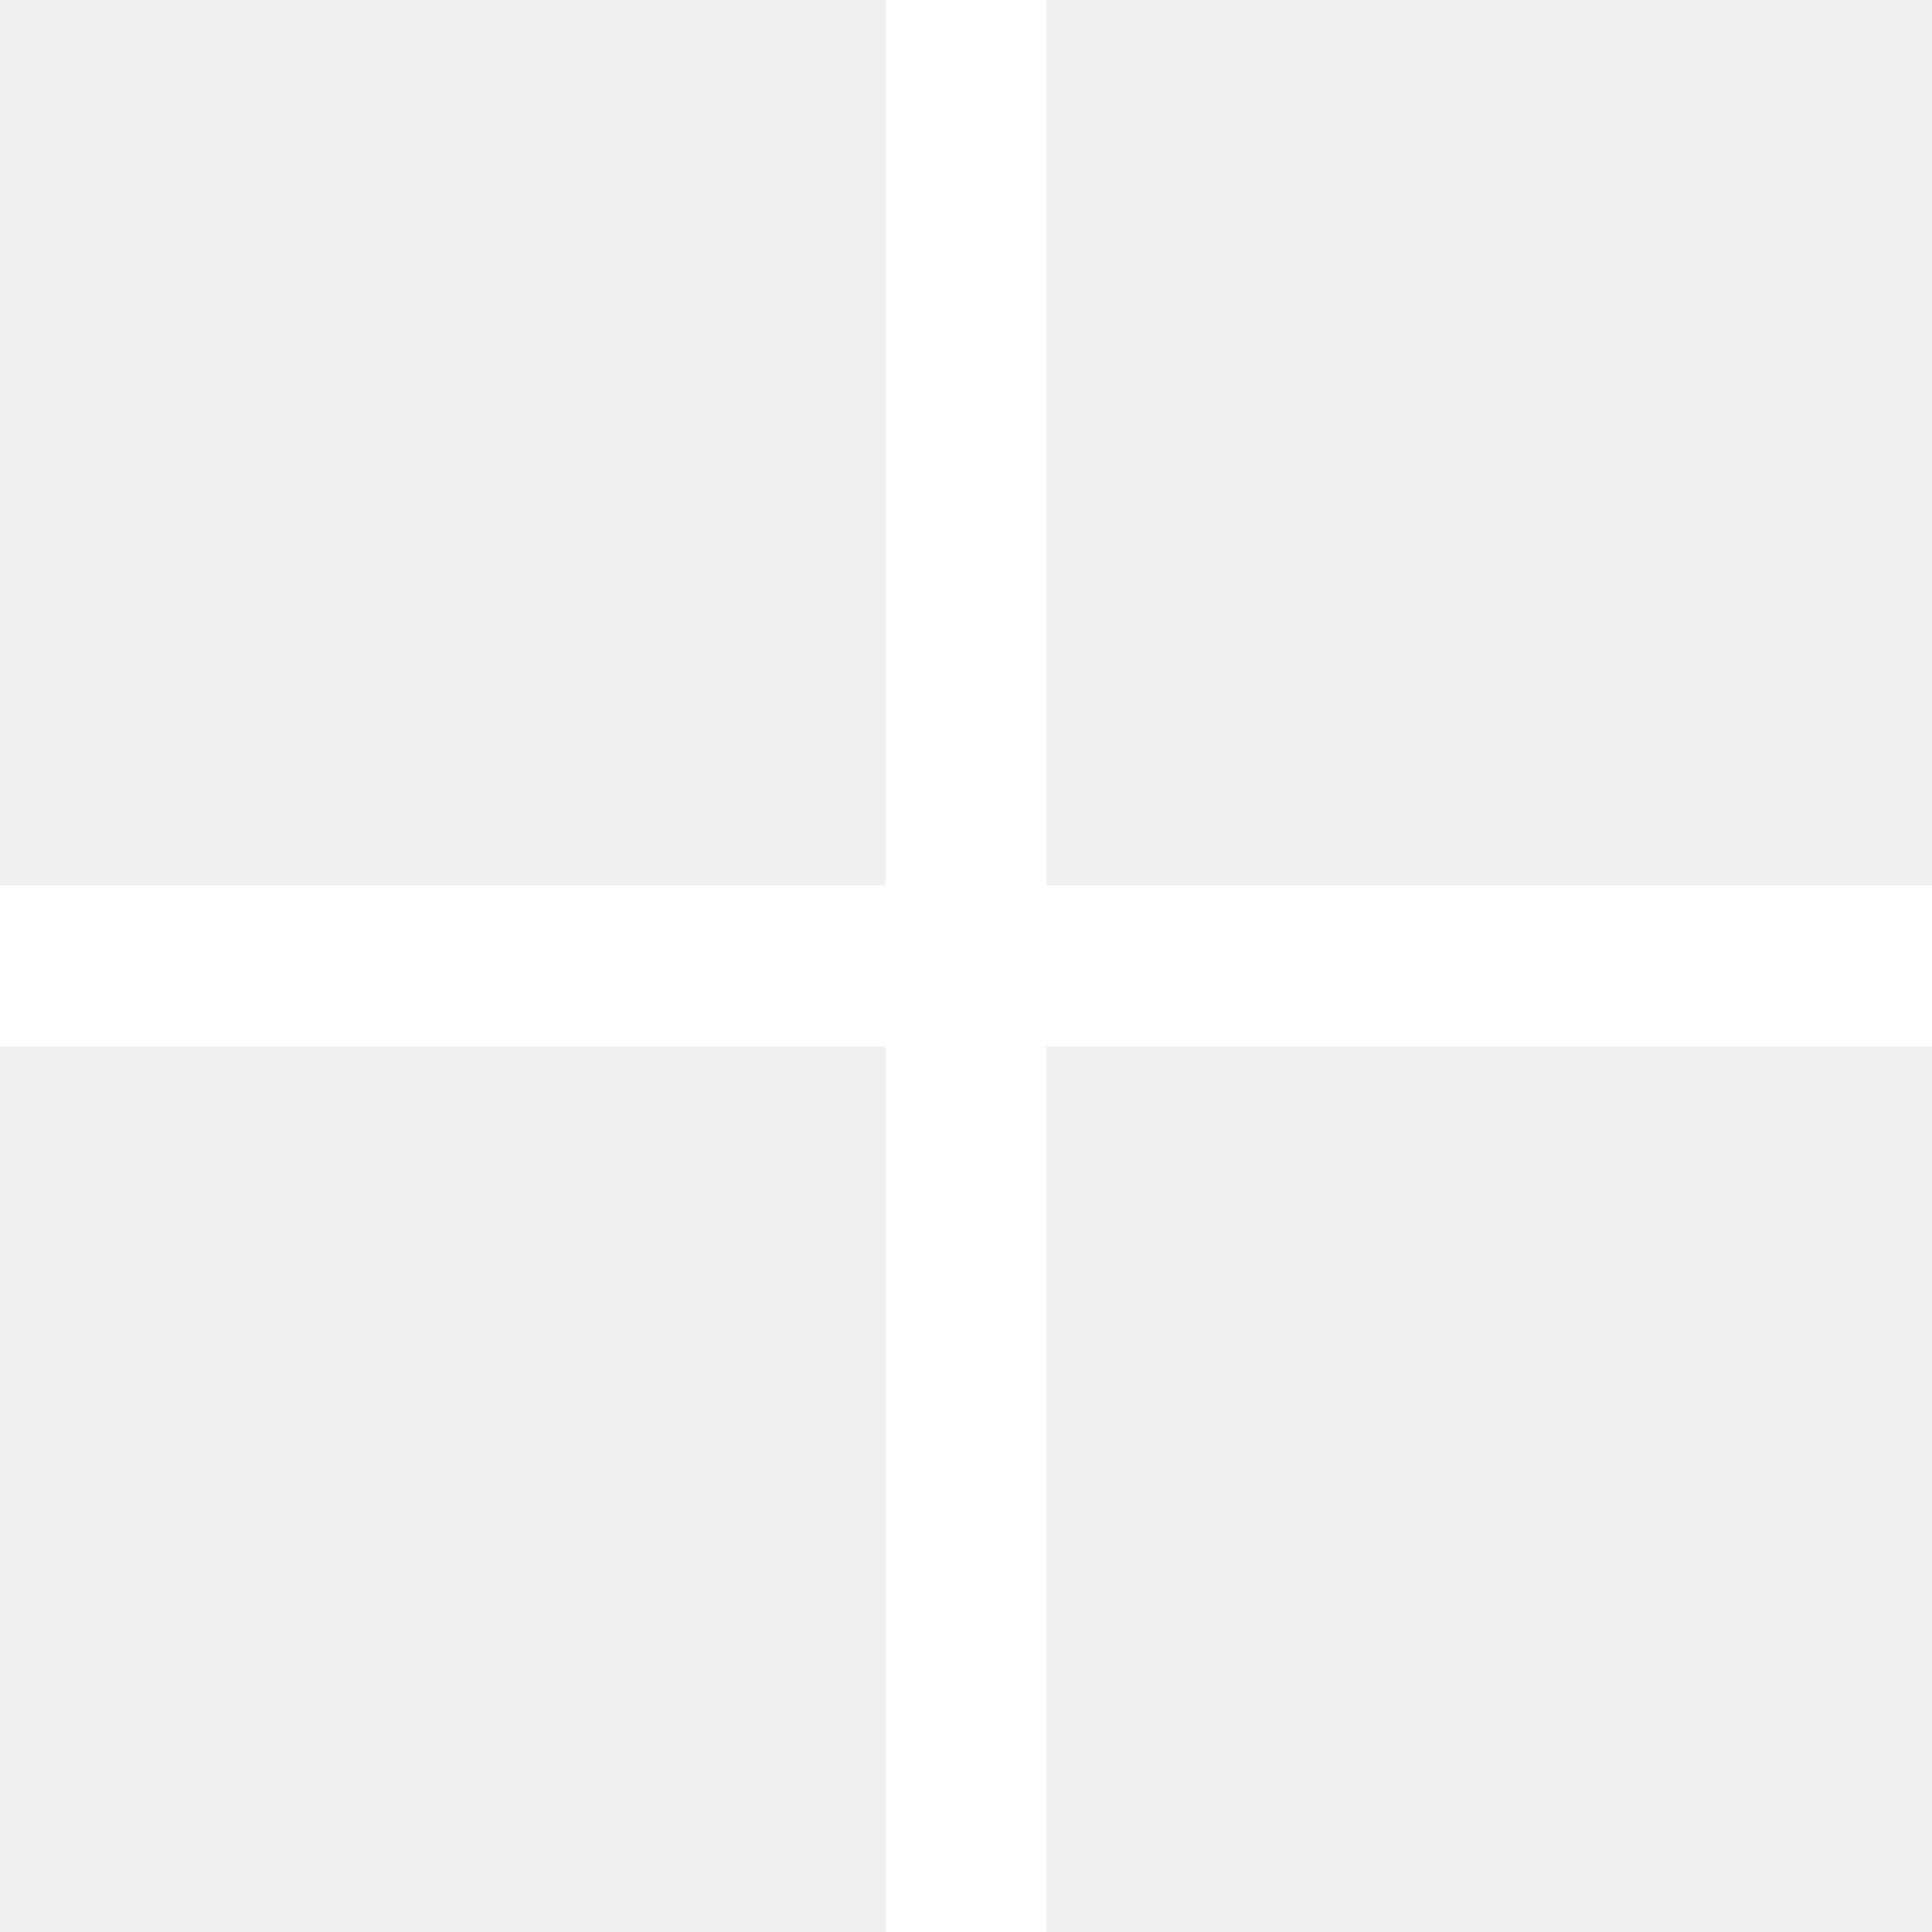
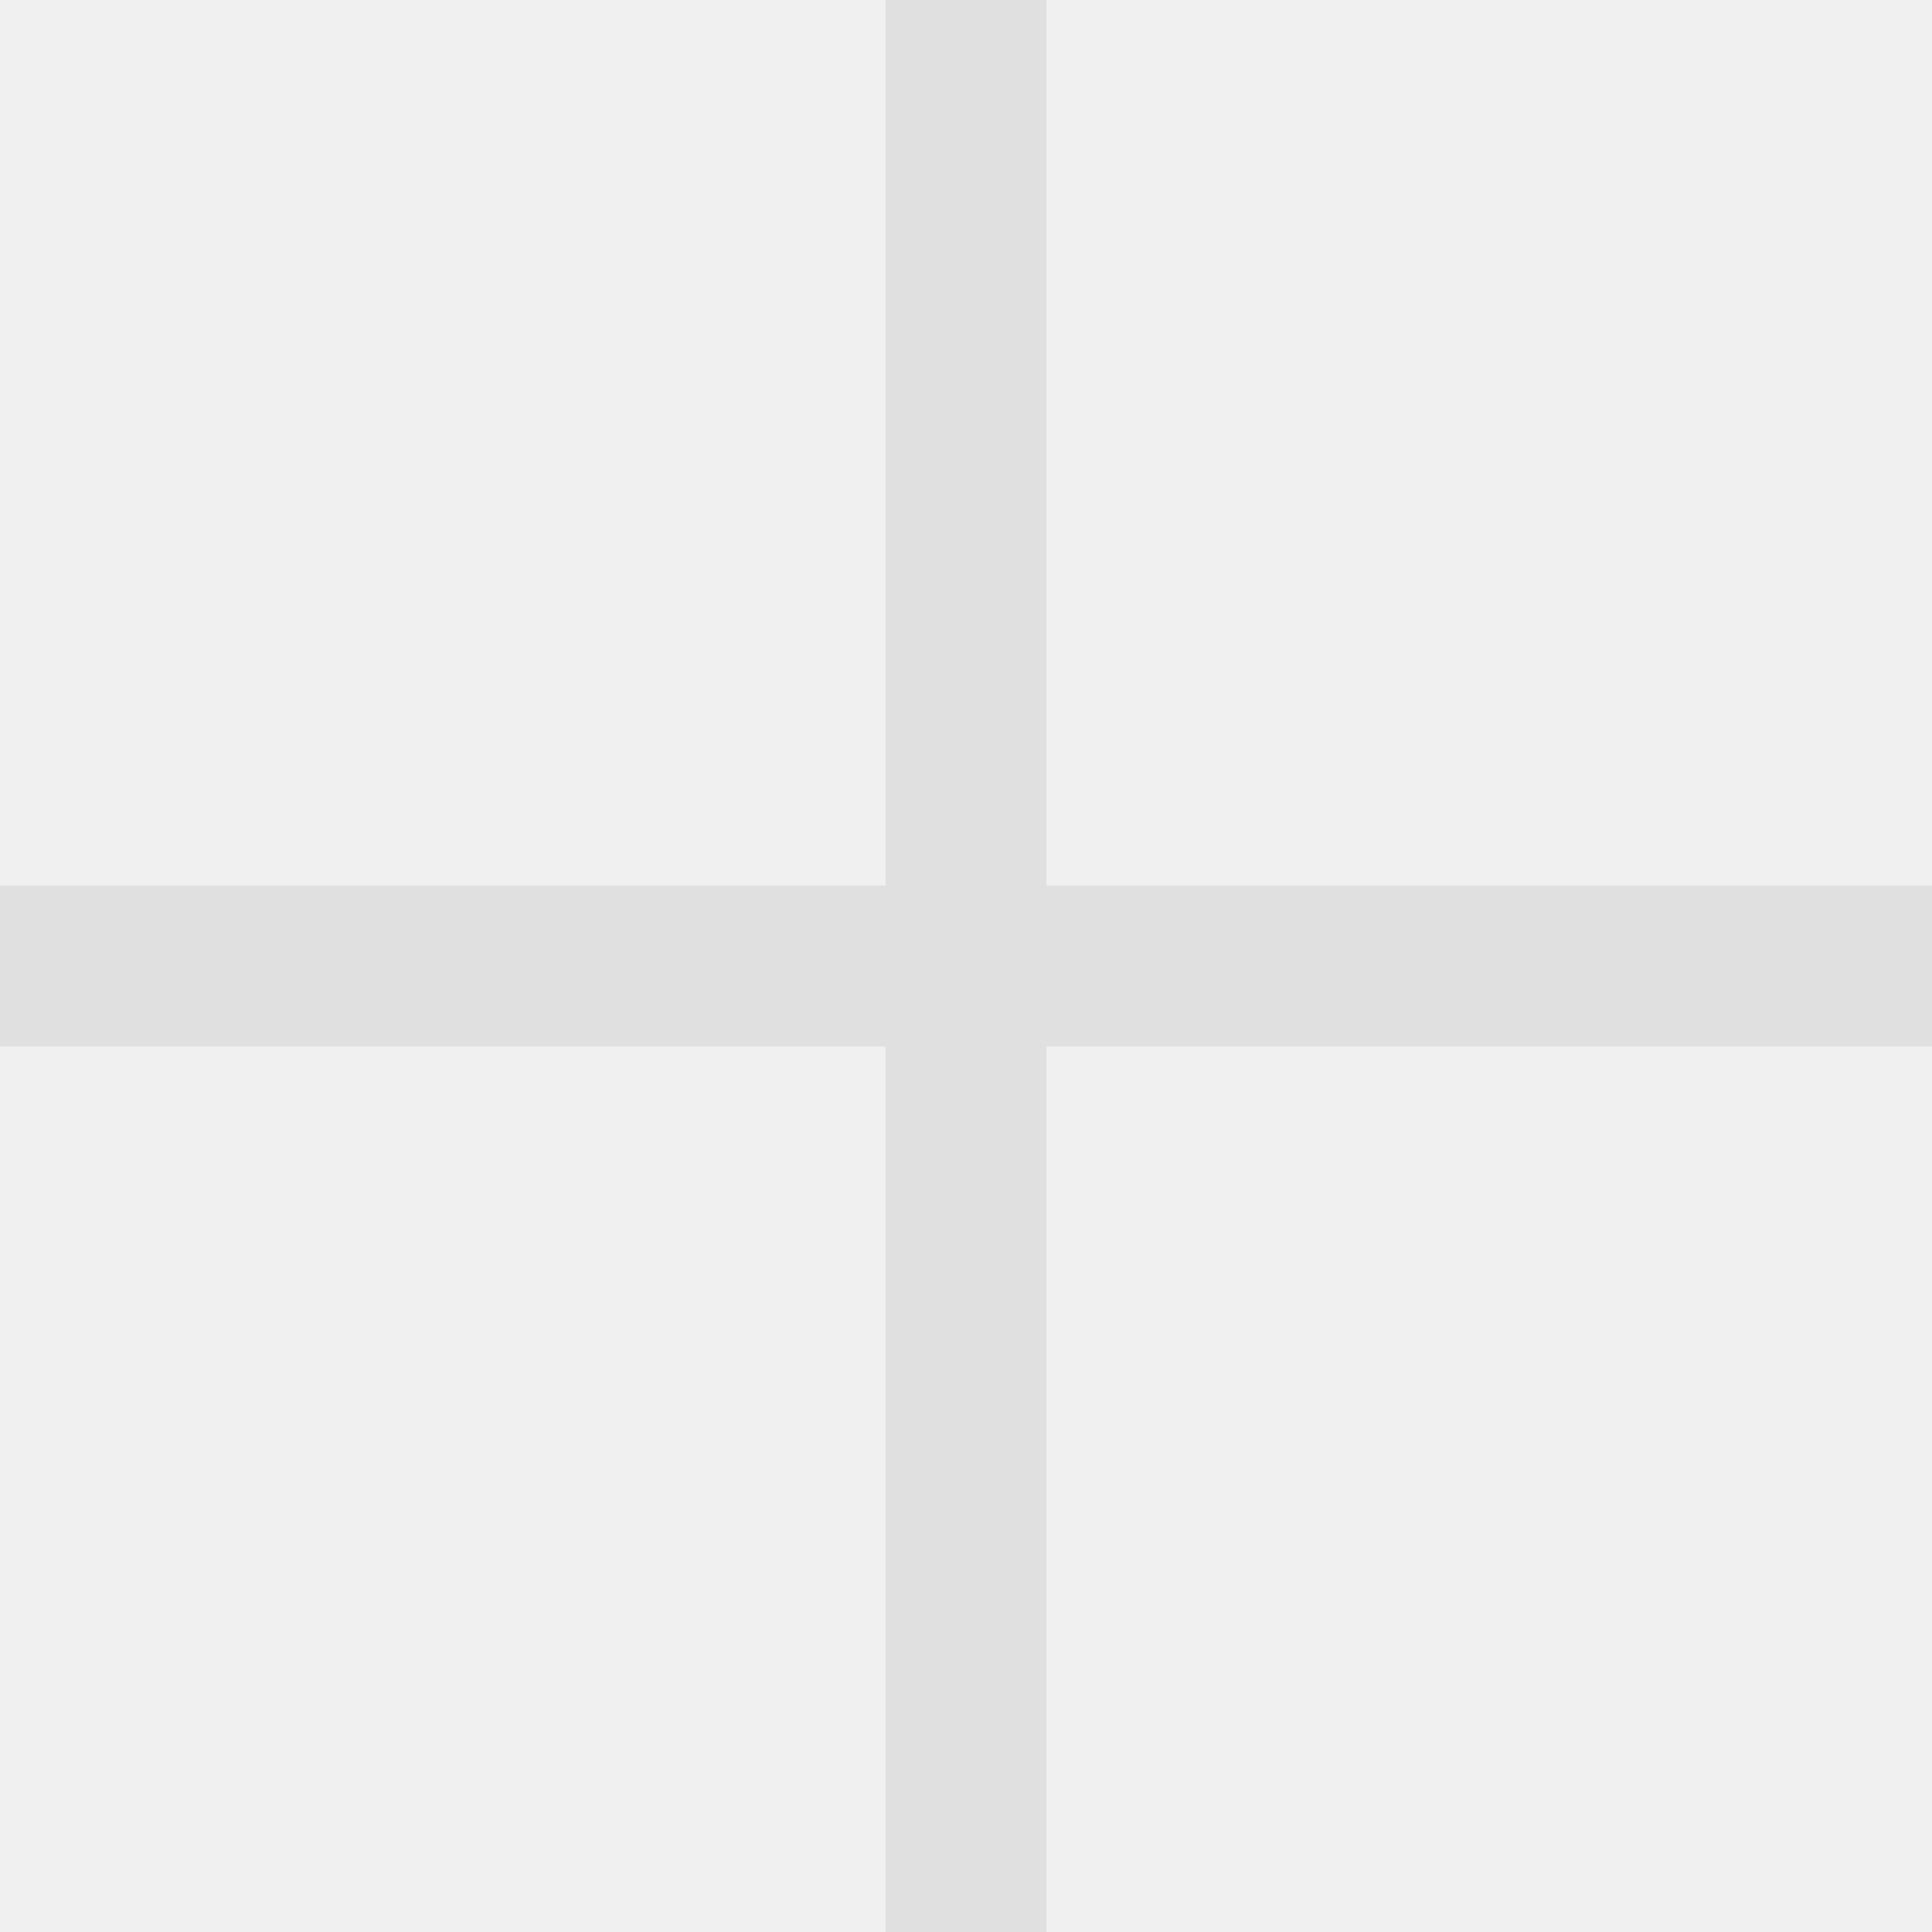
<svg xmlns="http://www.w3.org/2000/svg" viewBox="0 0 24 24">
-   <rect x="0" y="11" width="24" height="2" fill="white" />
-   <rect x="11" y="0" width="2" height="24" fill="white" />
+   <rect x="0" y="11" width="24" height="2" fill="#E0E0E0" />
+   <rect x="11" y="0" width="2" height="24" fill="#E0E0E0" />
</svg>
